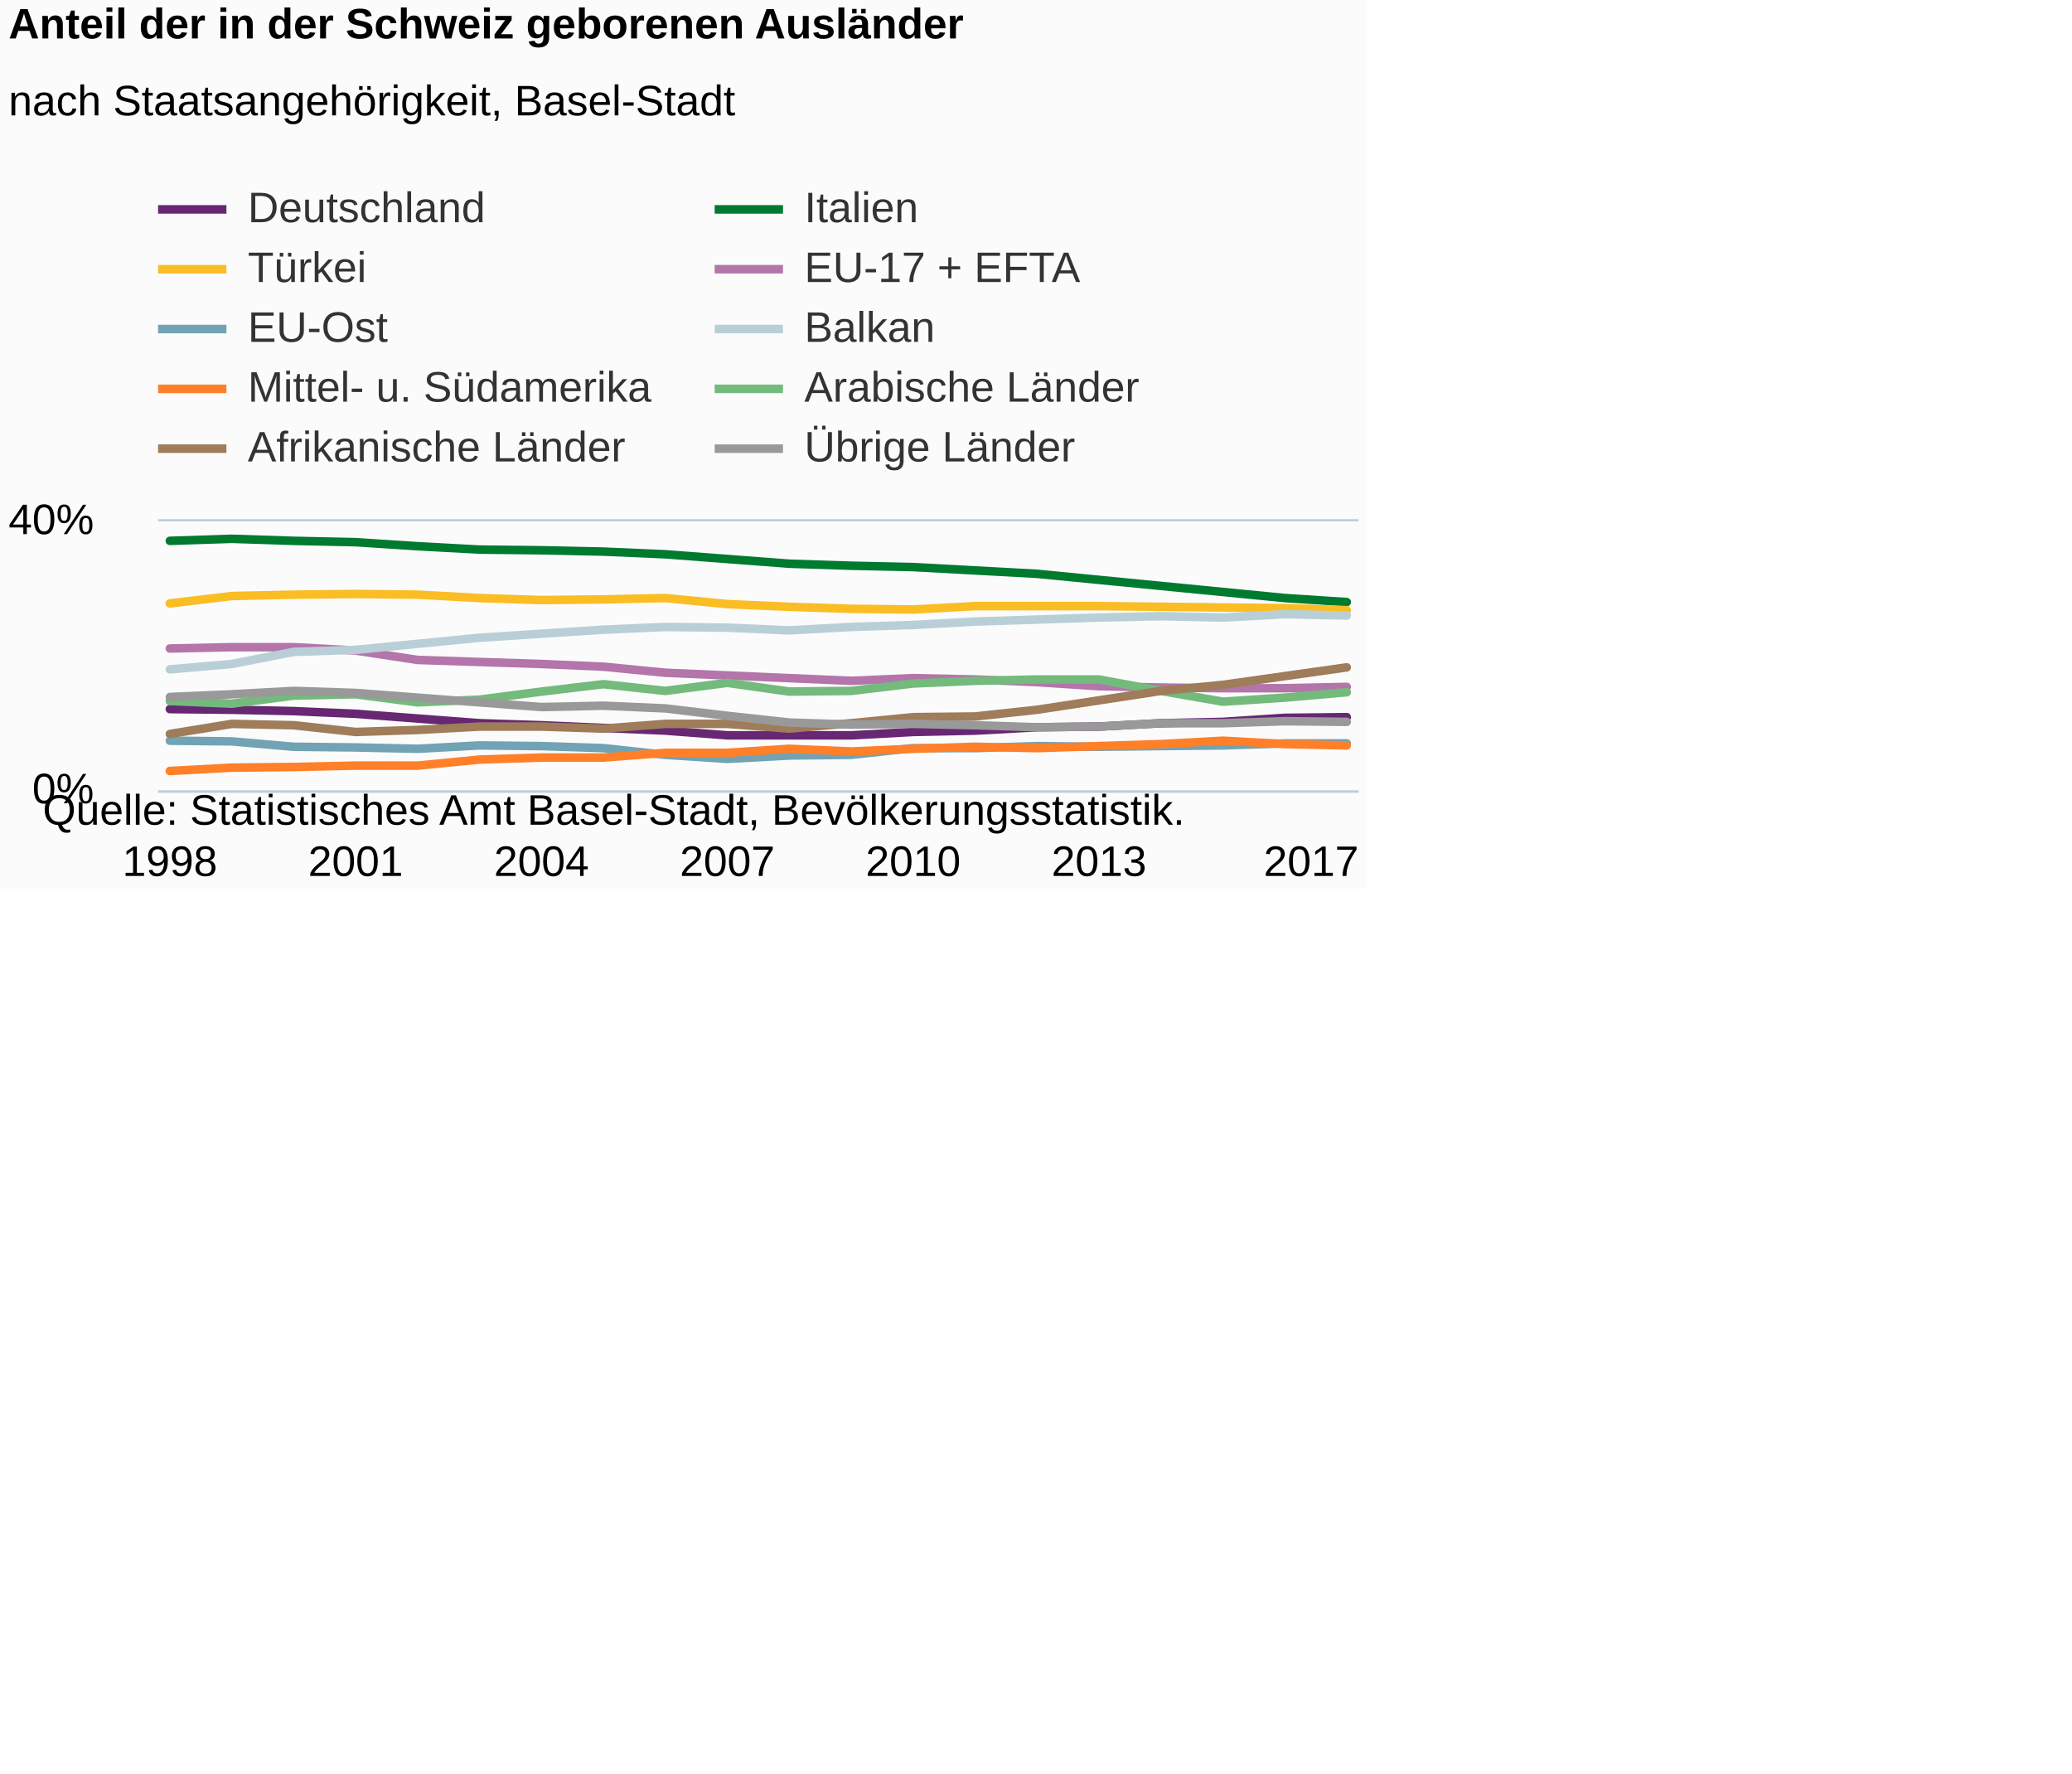
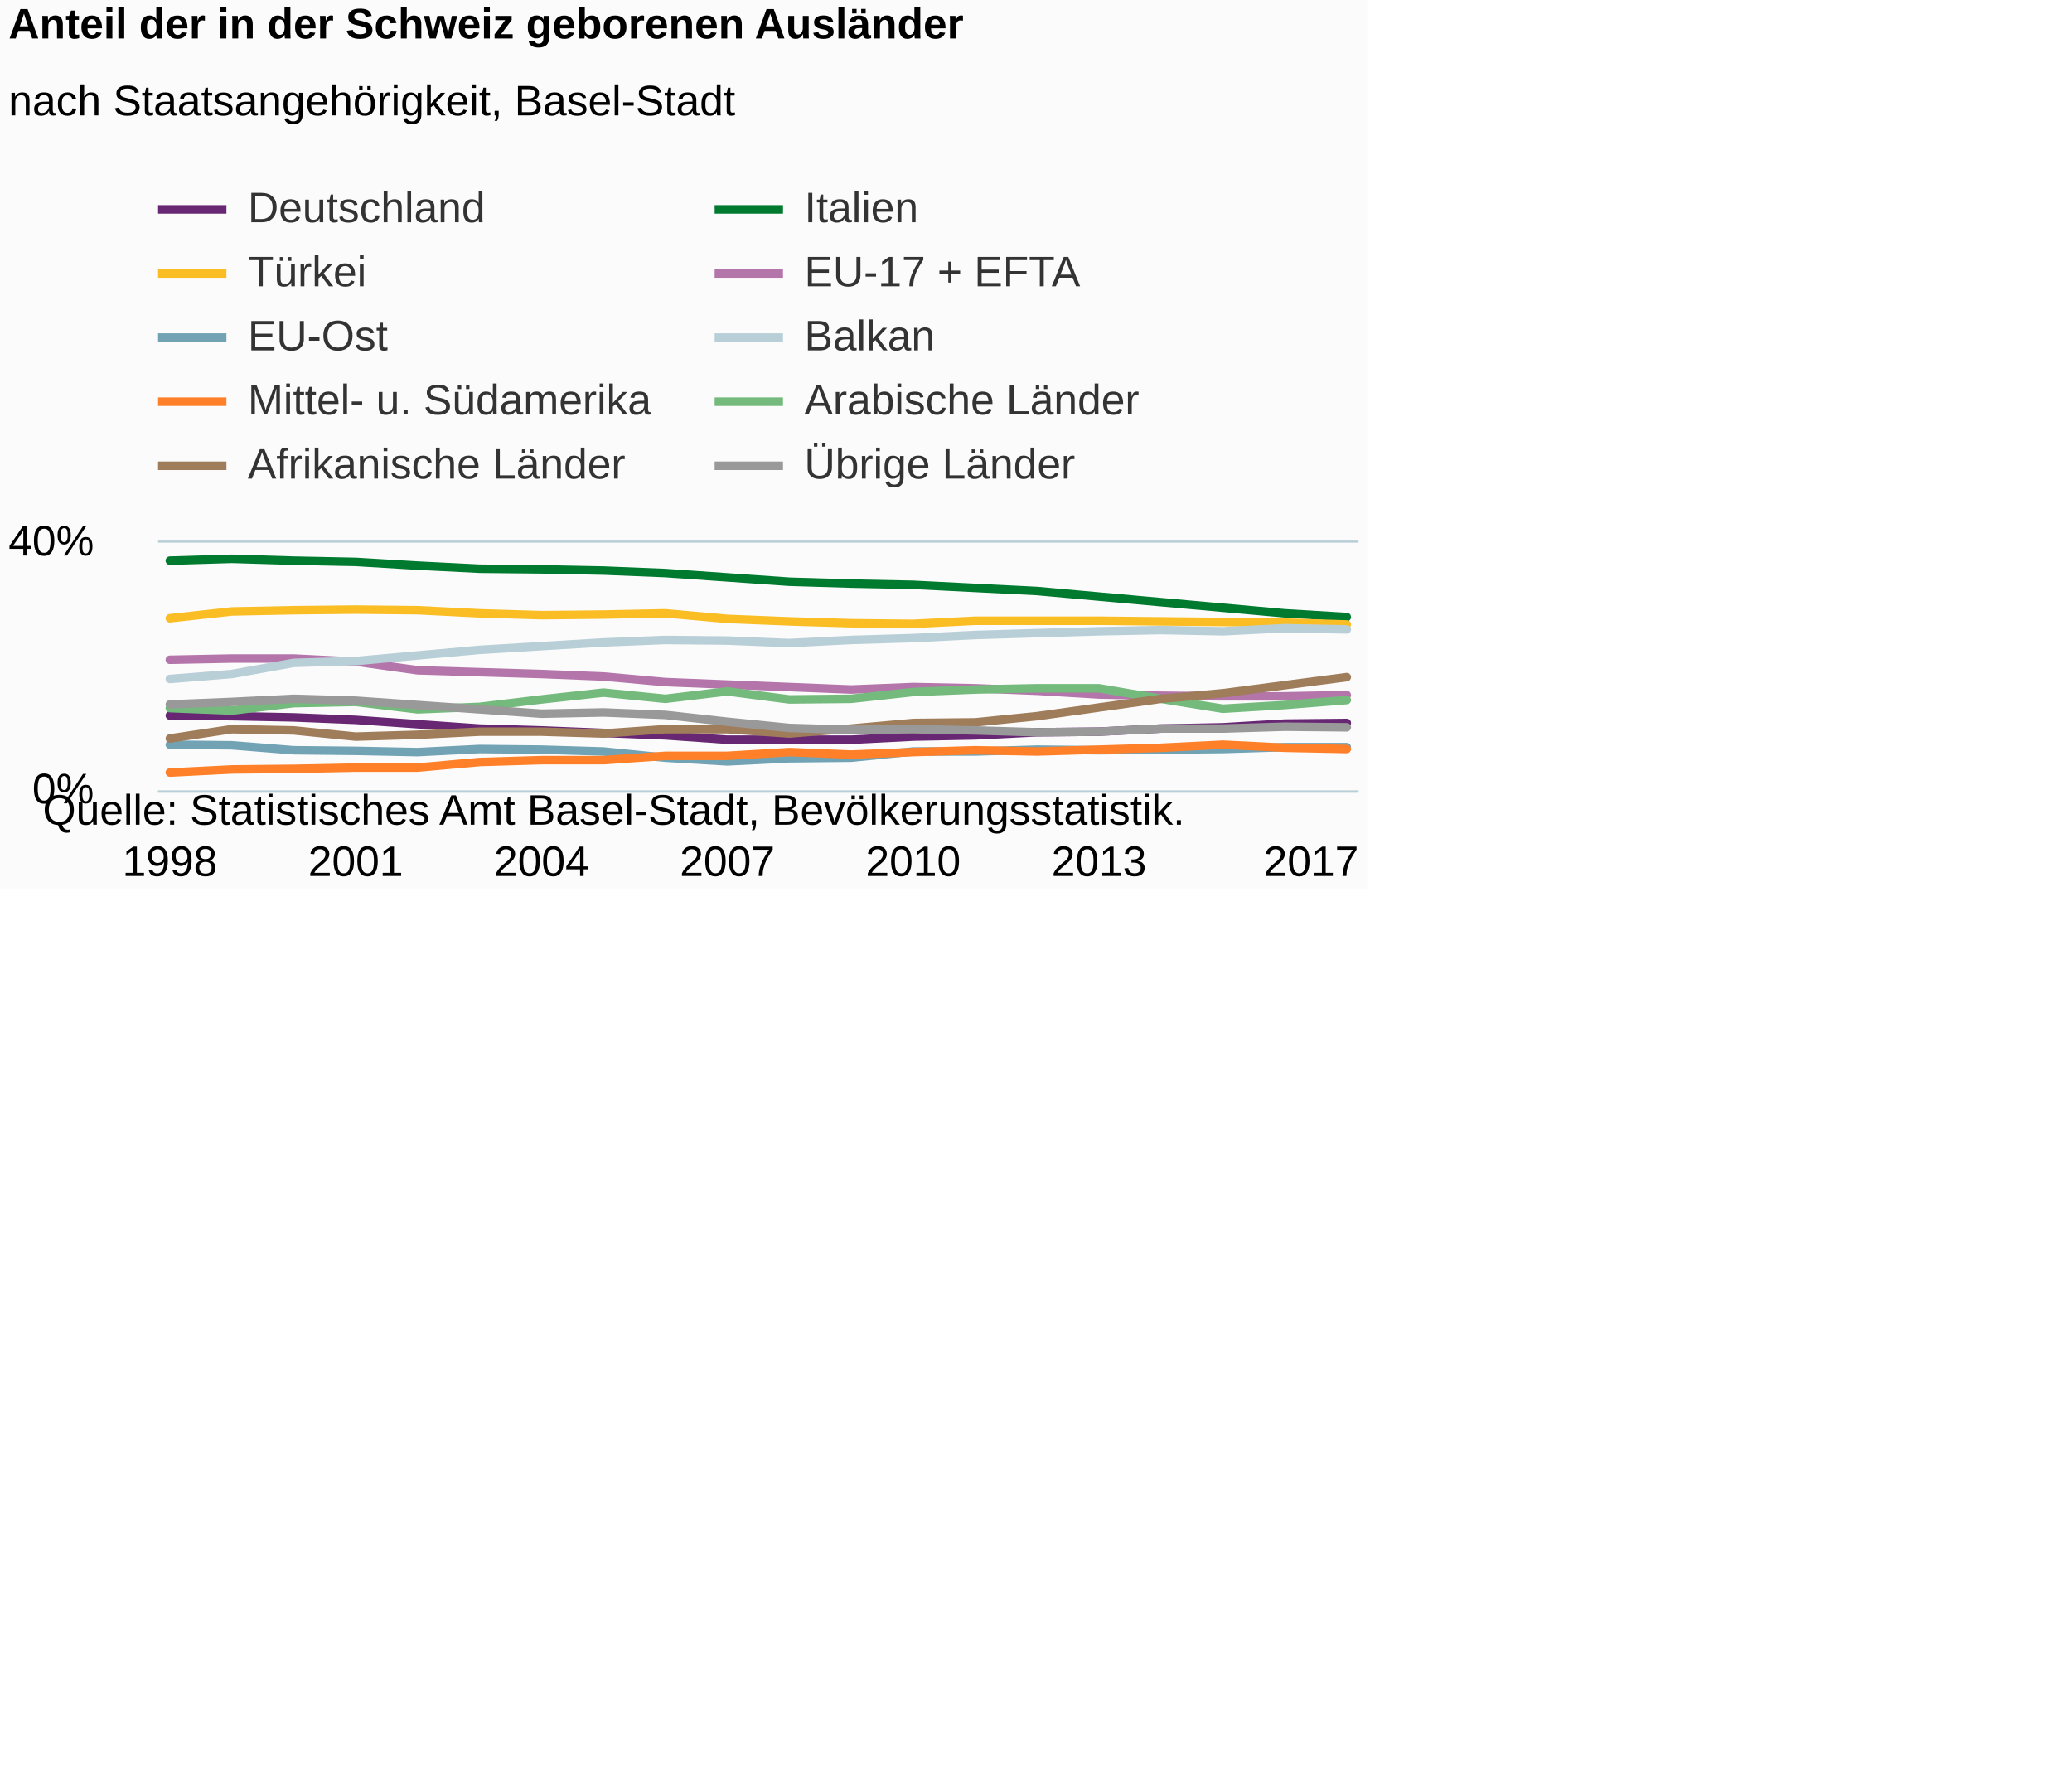
<svg xmlns="http://www.w3.org/2000/svg" version="1.1" class="highcharts-root" style="font-family:Arial;font-size:12px;" viewBox="0 0 485 415">
  <defs>
-     <clipPath id="highcharts-ya495sf-6">
-       <rect x="0" y="0" width="281" height="63" fill="none" />
+     <clipPath id="highcharts-2991uzp-6">
+       <rect x="0" y="0" width="281" height="58" fill="none" />
    </clipPath>
-     <clipPath id="highcharts-ya495sf-7">
-       <rect x="0" y="0" width="281" height="63" fill="none" />
+     <clipPath id="highcharts-2991uzp-7">
+       <rect x="0" y="0" width="281" height="58" fill="none" />
    </clipPath>
  </defs>
  <rect fill="#fbfbfb" class="highcharts-background" x="0" y="0" width="320" height="208" rx="0" ry="0" />
-   <rect fill="none" class="highcharts-plot-background" x="37" y="122" width="281" height="63" />
+   <rect fill="none" class="highcharts-plot-background" x="37" y="127" width="281" height="58" />
  <g class="highcharts-pane-group" data-z-index="0" />
  <g class="highcharts-grid highcharts-xaxis-grid " data-z-index="1">
-     <path fill="none" data-z-index="1" class="highcharts-grid-line" d="M 39.5 122 L 39.5 185" opacity="1" />
-     <path fill="none" data-z-index="1" class="highcharts-grid-line" d="M 82.5 122 L 82.5 185" opacity="1" />
-     <path fill="none" data-z-index="1" class="highcharts-grid-line" d="M 126.5 122 L 126.5 185" opacity="1" />
-     <path fill="none" data-z-index="1" class="highcharts-grid-line" d="M 169.5 122 L 169.5 185" opacity="1" />
-     <path fill="none" data-z-index="1" class="highcharts-grid-line" d="M 213.5 122 L 213.5 185" opacity="1" />
-     <path fill="none" data-z-index="1" class="highcharts-grid-line" d="M 256.5 122 L 256.5 185" opacity="1" />
-     <path fill="none" data-z-index="1" class="highcharts-grid-line" d="M 314.5 122 L 314.5 185" opacity="1" />
+     <path fill="none" data-z-index="1" class="highcharts-grid-line" d="M 39.5 127 L 39.5 185" opacity="1" />
+     <path fill="none" data-z-index="1" class="highcharts-grid-line" d="M 82.5 127 L 82.5 185" opacity="1" />
+     <path fill="none" data-z-index="1" class="highcharts-grid-line" d="M 126.5 127 L 126.5 185" opacity="1" />
+     <path fill="none" data-z-index="1" class="highcharts-grid-line" d="M 169.5 127 L 169.5 185" opacity="1" />
+     <path fill="none" data-z-index="1" class="highcharts-grid-line" d="M 213.5 127 L 213.5 185" opacity="1" />
+     <path fill="none" data-z-index="1" class="highcharts-grid-line" d="M 256.5 127 L 256.5 185" opacity="1" />
+     <path fill="none" data-z-index="1" class="highcharts-grid-line" d="M 314.5 127 L 314.5 185" opacity="1" />
  </g>
  <g class="highcharts-grid highcharts-yaxis-grid " data-z-index="1">
    <path fill="none" stroke="#B9CFD7" stroke-width="0.5" data-z-index="1" class="highcharts-grid-line" d="M 37 185.25 L 318 185.25" opacity="1" />
-     <path fill="none" stroke="#B9CFD7" stroke-width="0.5" data-z-index="1" class="highcharts-grid-line" d="M 37 121.75 L 318 121.75" opacity="1" />
+     <path fill="none" stroke="#B9CFD7" stroke-width="0.5" data-z-index="1" class="highcharts-grid-line" d="M 37 126.75 L 318 126.75" opacity="1" />
  </g>
-   <rect fill="none" class="highcharts-plot-border" data-z-index="1" x="37" y="122" width="281" height="63" />
+   <rect fill="none" class="highcharts-plot-border" data-z-index="1" x="37" y="127" width="281" height="58" />
  <g class="highcharts-axis highcharts-xaxis " data-z-index="2">
    <path fill="none" class="highcharts-axis-line" stroke="#B9CFD7" stroke-width="0.5" data-z-index="7" d="M 37 185.25 L 318 185.25" />
  </g>
  <g class="highcharts-axis highcharts-yaxis " data-z-index="2">
-     <path fill="none" class="highcharts-axis-line" data-z-index="7" d="M 37 122 L 37 185" />
+     <path fill="none" class="highcharts-axis-line" data-z-index="7" d="M 37 127 L 37 185" />
  </g>
  <g class="highcharts-series-group" data-z-index="3">
-     <g data-z-index="0.1" class="highcharts-series highcharts-series-0 highcharts-line-series " transform="translate(37,122) scale(1 1)" clip-path="url(#highcharts-ya495sf-7)">
-       <path fill="none" d="M 2.755 43.943 L 17.254 44.1 L 31.754 44.415 L 46.253 45.045 L 60.753 46.148 L 75.252 47.25 L 89.752 47.723 L 104.251 48.352 L 118.751 48.983 L 133.25 50.085 L 147.75 50.085 L 162.249 50.085 L 176.749 49.297 L 191.248 48.983 L 205.748 48.195 L 220.247 48.038 L 234.747 47.25 L 249.246 46.935 L 263.746 45.99 L 278.245 45.832" class="highcharts-graph" data-z-index="1" stroke="#672773" stroke-width="2" stroke-linejoin="round" stroke-linecap="round" />
+     <g data-z-index="0.1" class="highcharts-series highcharts-series-0 highcharts-line-series " transform="translate(37,127) scale(1 1)" clip-path="url(#highcharts-2991uzp-7)">
+       <path fill="none" d="M 2.755 40.455 L 17.254 40.6 L 31.754 40.89 L 46.253 41.47 L 60.753 42.485 L 75.252 43.5 L 89.752 43.935 L 104.251 44.515 L 118.751 45.095 L 133.25 46.11 L 147.75 46.11 L 162.249 46.11 L 176.749 45.385 L 191.248 45.095 L 205.748 44.37 L 220.247 44.225 L 234.747 43.5 L 249.246 43.21 L 263.746 42.34 L 278.245 42.195" class="highcharts-graph" data-z-index="1" stroke="#672773" stroke-width="2" stroke-linejoin="round" stroke-linecap="round" />
    </g>
-     <g data-z-index="0.1" class="highcharts-markers highcharts-series-0 highcharts-line-series " transform="translate(37,122) scale(1 1)" clip-path="none" />
-     <g data-z-index="0.1" class="highcharts-series highcharts-series-1 highcharts-line-series " transform="translate(37,122) scale(1 1)" clip-path="url(#highcharts-ya495sf-7)">
-       <path fill="none" d="M 2.755 4.568 L 17.254 4.095 L 31.754 4.568 L 46.253 4.883 L 60.753 5.828 L 75.252 6.615 L 89.752 6.772 L 104.251 7.087 L 118.751 7.718 L 133.25 8.82 L 147.75 9.922 L 162.249 10.395 L 176.749 10.71 L 191.248 11.497 L 205.748 12.285 L 220.247 13.703 L 234.747 15.12 L 249.246 16.538 L 263.746 17.955 L 278.245 18.9" class="highcharts-graph" data-z-index="1" stroke="#007a2f" stroke-width="2" stroke-linejoin="round" stroke-linecap="round" />
+     <g data-z-index="0.1" class="highcharts-markers highcharts-series-0 highcharts-line-series " transform="translate(37,127) scale(1 1)" clip-path="none" />
+     <g data-z-index="0.1" class="highcharts-series highcharts-series-1 highcharts-line-series " transform="translate(37,127) scale(1 1)" clip-path="url(#highcharts-2991uzp-7)">
+       <path fill="none" d="M 2.755 4.205 L 17.254 3.77 L 31.754 4.205 L 46.253 4.495 L 60.753 5.365 L 75.252 6.09 L 89.752 6.235 L 104.251 6.525 L 118.751 7.105 L 133.25 8.12 L 147.75 9.135 L 162.249 9.57 L 176.749 9.86 L 191.248 10.585 L 205.748 11.31 L 220.247 12.615 L 234.747 13.92 L 249.246 15.225 L 263.746 16.53 L 278.245 17.4" class="highcharts-graph" data-z-index="1" stroke="#007a2f" stroke-width="2" stroke-linejoin="round" stroke-linecap="round" />
    </g>
-     <g data-z-index="0.1" class="highcharts-markers highcharts-series-1 highcharts-line-series " transform="translate(37,122) scale(1 1)" clip-path="none" />
-     <g data-z-index="0.1" class="highcharts-series highcharts-series-2 highcharts-line-series " transform="translate(37,122) scale(1 1)" clip-path="url(#highcharts-ya495sf-7)">
-       <path fill="none" d="M 2.755 19.215 L 17.254 17.483 L 31.754 17.167 L 46.253 17.01 L 60.753 17.167 L 75.252 17.955 L 89.752 18.428 L 104.251 18.27 L 118.751 17.955 L 133.25 19.373 L 147.75 20.002 L 162.249 20.475 L 176.749 20.633 L 191.248 19.845 L 205.748 19.845 L 220.247 19.845 L 234.747 20.002 L 249.246 20.16 L 263.746 20.317 L 278.245 20.79" class="highcharts-graph" data-z-index="1" stroke="#fabd24" stroke-width="2" stroke-linejoin="round" stroke-linecap="round" />
+     <g data-z-index="0.1" class="highcharts-markers highcharts-series-1 highcharts-line-series " transform="translate(37,127) scale(1 1)" clip-path="none" />
+     <g data-z-index="0.1" class="highcharts-series highcharts-series-2 highcharts-line-series " transform="translate(37,127) scale(1 1)" clip-path="url(#highcharts-2991uzp-7)">
+       <path fill="none" d="M 2.755 17.69 L 17.254 16.095 L 31.754 15.805 L 46.253 15.66 L 60.753 15.805 L 75.252 16.53 L 89.752 16.965 L 104.251 16.82 L 118.751 16.53 L 133.25 17.835 L 147.75 18.415 L 162.249 18.85 L 176.749 18.995 L 191.248 18.27 L 205.748 18.27 L 220.247 18.27 L 234.747 18.415 L 249.246 18.56 L 263.746 18.705 L 278.245 19.14" class="highcharts-graph" data-z-index="1" stroke="#fabd24" stroke-width="2" stroke-linejoin="round" stroke-linecap="round" />
    </g>
-     <g data-z-index="0.1" class="highcharts-markers highcharts-series-2 highcharts-line-series " transform="translate(37,122) scale(1 1)" clip-path="none" />
-     <g data-z-index="0.1" class="highcharts-series highcharts-series-3 highcharts-line-series " transform="translate(37,122) scale(1 1)" clip-path="url(#highcharts-ya495sf-7)">
-       <path fill="none" d="M 2.755 29.767 L 17.254 29.453 L 31.754 29.453 L 46.253 30.24 L 60.753 32.445 L 75.252 32.917 L 89.752 33.39 L 104.251 34.02 L 118.751 35.438 L 133.25 36.067 L 147.75 36.698 L 162.249 37.328 L 176.749 36.698 L 191.248 37.013 L 205.748 37.642 L 220.247 38.588 L 234.747 38.903 L 249.246 39.06 L 263.746 39.06 L 278.245 38.745" class="highcharts-graph" data-z-index="1" stroke="#b475ab" stroke-width="2" stroke-linejoin="round" stroke-linecap="round" />
+     <g data-z-index="0.1" class="highcharts-markers highcharts-series-2 highcharts-line-series " transform="translate(37,127) scale(1 1)" clip-path="none" />
+     <g data-z-index="0.1" class="highcharts-series highcharts-series-3 highcharts-line-series " transform="translate(37,127) scale(1 1)" clip-path="url(#highcharts-2991uzp-7)">
+       <path fill="none" d="M 2.755 27.405 L 17.254 27.115 L 31.754 27.115 L 46.253 27.84 L 60.753 29.87 L 75.252 30.305 L 89.752 30.74 L 104.251 31.32 L 118.751 32.625 L 133.25 33.205 L 147.75 33.785 L 162.249 34.365 L 176.749 33.785 L 191.248 34.075 L 205.748 34.655 L 220.247 35.525 L 234.747 35.815 L 249.246 35.96 L 263.746 35.96 L 278.245 35.67" class="highcharts-graph" data-z-index="1" stroke="#b475ab" stroke-width="2" stroke-linejoin="round" stroke-linecap="round" />
    </g>
-     <g data-z-index="0.1" class="highcharts-markers highcharts-series-3 highcharts-line-series " transform="translate(37,122) scale(1 1)" clip-path="none" />
-     <g data-z-index="0.1" class="highcharts-series highcharts-series-4 highcharts-line-series " transform="translate(37,122) scale(1 1)" clip-path="url(#highcharts-ya495sf-7)">
-       <path fill="none" d="M 2.755 51.345 L 17.254 51.502 L 31.754 52.763 L 46.253 52.92 L 60.753 53.235 L 75.252 52.447 L 89.752 52.605 L 104.251 53.078 L 118.751 54.653 L 133.25 55.597 L 147.75 54.81 L 162.249 54.653 L 176.749 53.078 L 191.248 53.078 L 205.748 52.605 L 220.247 52.763 L 234.747 52.605 L 249.246 52.447 L 263.746 51.975 L 278.245 51.975" class="highcharts-graph" data-z-index="1" stroke="#71a3b5" stroke-width="2" stroke-linejoin="round" stroke-linecap="round" />
+     <g data-z-index="0.1" class="highcharts-markers highcharts-series-3 highcharts-line-series " transform="translate(37,127) scale(1 1)" clip-path="none" />
+     <g data-z-index="0.1" class="highcharts-series highcharts-series-4 highcharts-line-series " transform="translate(37,127) scale(1 1)" clip-path="url(#highcharts-2991uzp-7)">
+       <path fill="none" d="M 2.755 47.27 L 17.254 47.415 L 31.754 48.575 L 46.253 48.72 L 60.753 49.01 L 75.252 48.285 L 89.752 48.43 L 104.251 48.865 L 118.751 50.315 L 133.25 51.185 L 147.75 50.46 L 162.249 50.315 L 176.749 48.865 L 191.248 48.865 L 205.748 48.43 L 220.247 48.575 L 234.747 48.43 L 249.246 48.285 L 263.746 47.85 L 278.245 47.85" class="highcharts-graph" data-z-index="1" stroke="#71a3b5" stroke-width="2" stroke-linejoin="round" stroke-linecap="round" />
    </g>
-     <g data-z-index="0.1" class="highcharts-markers highcharts-series-4 highcharts-line-series " transform="translate(37,122) scale(1 1)" clip-path="none" />
-     <g data-z-index="0.1" class="highcharts-series highcharts-series-5 highcharts-line-series " transform="translate(37,122) scale(1 1)" clip-path="url(#highcharts-ya495sf-7)">
-       <path fill="none" d="M 2.755 34.65 L 17.254 33.39 L 31.754 30.555 L 46.253 30.083 L 60.753 28.665 L 75.252 27.248 L 89.752 26.303 L 104.251 25.358 L 118.751 24.727 L 133.25 24.885 L 147.75 25.515 L 162.249 24.727 L 176.749 24.255 L 191.248 23.468 L 205.748 22.995 L 220.247 22.523 L 234.747 22.208 L 249.246 22.523 L 263.746 21.735 L 278.245 22.05" class="highcharts-graph" data-z-index="1" stroke="#b9cfd7" stroke-width="2" stroke-linejoin="round" stroke-linecap="round" />
+     <g data-z-index="0.1" class="highcharts-markers highcharts-series-4 highcharts-line-series " transform="translate(37,127) scale(1 1)" clip-path="none" />
+     <g data-z-index="0.1" class="highcharts-series highcharts-series-5 highcharts-line-series " transform="translate(37,127) scale(1 1)" clip-path="url(#highcharts-2991uzp-7)">
+       <path fill="none" d="M 2.755 31.9 L 17.254 30.74 L 31.754 28.13 L 46.253 27.695 L 60.753 26.39 L 75.252 25.085 L 89.752 24.215 L 104.251 23.345 L 118.751 22.765 L 133.25 22.91 L 147.75 23.49 L 162.249 22.765 L 176.749 22.33 L 191.248 21.605 L 205.748 21.17 L 220.247 20.735 L 234.747 20.445 L 249.246 20.735 L 263.746 20.01 L 278.245 20.3" class="highcharts-graph" data-z-index="1" stroke="#b9cfd7" stroke-width="2" stroke-linejoin="round" stroke-linecap="round" />
    </g>
-     <g data-z-index="0.1" class="highcharts-markers highcharts-series-5 highcharts-line-series " transform="translate(37,122) scale(1 1)" clip-path="none" />
-     <g data-z-index="0.1" class="highcharts-series highcharts-series-6 highcharts-line-series " transform="translate(37,122) scale(1 1)" clip-path="url(#highcharts-ya495sf-7)">
-       <path fill="none" d="M 2.755 58.432 L 17.254 57.645 L 31.754 57.487 L 46.253 57.172 L 60.753 57.172 L 75.252 55.755 L 89.752 55.282 L 104.251 55.282 L 118.751 54.18 L 133.25 54.18 L 147.75 53.235 L 162.249 53.865 L 176.749 53.235 L 191.248 52.763 L 205.748 53.078 L 220.247 52.605 L 234.747 52.133 L 249.246 51.345 L 263.746 52.133 L 278.245 52.447" class="highcharts-graph" data-z-index="1" stroke="#ff8028" stroke-width="2" stroke-linejoin="round" stroke-linecap="round" />
+     <g data-z-index="0.1" class="highcharts-markers highcharts-series-5 highcharts-line-series " transform="translate(37,127) scale(1 1)" clip-path="none" />
+     <g data-z-index="0.1" class="highcharts-series highcharts-series-6 highcharts-line-series " transform="translate(37,127) scale(1 1)" clip-path="url(#highcharts-2991uzp-7)">
+       <path fill="none" d="M 2.755 53.795 L 17.254 53.07 L 31.754 52.925 L 46.253 52.635 L 60.753 52.635 L 75.252 51.33 L 89.752 50.895 L 104.251 50.895 L 118.751 49.88 L 133.25 49.88 L 147.75 49.01 L 162.249 49.59 L 176.749 49.01 L 191.248 48.575 L 205.748 48.865 L 220.247 48.43 L 234.747 47.995 L 249.246 47.27 L 263.746 47.995 L 278.245 48.285" class="highcharts-graph" data-z-index="1" stroke="#ff8028" stroke-width="2" stroke-linejoin="round" stroke-linecap="round" />
    </g>
-     <g data-z-index="0.1" class="highcharts-markers highcharts-series-6 highcharts-line-series " transform="translate(37,122) scale(1 1)" clip-path="none" />
-     <g data-z-index="0.1" class="highcharts-series highcharts-series-7 highcharts-line-series " transform="translate(37,122) scale(1 1)" clip-path="url(#highcharts-ya495sf-7)">
-       <path fill="none" d="M 2.755 42.052 L 17.254 42.683 L 31.754 40.793 L 46.253 40.477 L 60.753 42.367 L 75.252 41.737 L 89.752 39.847 L 104.251 38.115 L 118.751 39.69 L 133.25 37.8 L 147.75 39.847 L 162.249 39.69 L 176.749 37.957 L 191.248 37.328 L 205.748 37.013 L 220.247 37.013 L 234.747 39.69 L 249.246 42.21 L 263.746 41.265 L 278.245 40.005" class="highcharts-graph" data-z-index="1" stroke="#73ba7c" stroke-width="2" stroke-linejoin="round" stroke-linecap="round" />
+     <g data-z-index="0.1" class="highcharts-markers highcharts-series-6 highcharts-line-series " transform="translate(37,127) scale(1 1)" clip-path="none" />
+     <g data-z-index="0.1" class="highcharts-series highcharts-series-7 highcharts-line-series " transform="translate(37,127) scale(1 1)" clip-path="url(#highcharts-2991uzp-7)">
+       <path fill="none" d="M 2.755 38.715 L 17.254 39.295 L 31.754 37.555 L 46.253 37.265 L 60.753 39.005 L 75.252 38.425 L 89.752 36.685 L 104.251 35.09 L 118.751 36.54 L 133.25 34.8 L 147.75 36.685 L 162.249 36.54 L 176.749 34.945 L 191.248 34.365 L 205.748 34.075 L 220.247 34.075 L 234.747 36.54 L 249.246 38.86 L 263.746 37.99 L 278.245 36.83" class="highcharts-graph" data-z-index="1" stroke="#73ba7c" stroke-width="2" stroke-linejoin="round" stroke-linecap="round" />
    </g>
-     <g data-z-index="0.1" class="highcharts-markers highcharts-series-7 highcharts-line-series " transform="translate(37,122) scale(1 1)" clip-path="none" />
-     <g data-z-index="0.1" class="highcharts-series highcharts-series-8 highcharts-line-series " transform="translate(37,122) scale(1 1)" clip-path="url(#highcharts-ya495sf-7)">
-       <path fill="none" d="M 2.755 49.77 L 17.254 47.407 L 31.754 47.723 L 46.253 49.297 L 60.753 48.825 L 75.252 48.038 L 89.752 48.038 L 104.251 48.51 L 118.751 47.407 L 133.25 47.407 L 147.75 48.51 L 162.249 47.25 L 176.749 45.832 L 191.248 45.675 L 205.748 44.1 L 220.247 41.895 L 234.747 39.69 L 249.246 38.273 L 263.746 36.225 L 278.245 34.177" class="highcharts-graph" data-z-index="1" stroke="#9f7c5a" stroke-width="2" stroke-linejoin="round" stroke-linecap="round" />
+     <g data-z-index="0.1" class="highcharts-markers highcharts-series-7 highcharts-line-series " transform="translate(37,127) scale(1 1)" clip-path="none" />
+     <g data-z-index="0.1" class="highcharts-series highcharts-series-8 highcharts-line-series " transform="translate(37,127) scale(1 1)" clip-path="url(#highcharts-2991uzp-7)">
+       <path fill="none" d="M 2.755 45.82 L 17.254 43.645 L 31.754 43.935 L 46.253 45.385 L 60.753 44.95 L 75.252 44.225 L 89.752 44.225 L 104.251 44.66 L 118.751 43.645 L 133.25 43.645 L 147.75 44.66 L 162.249 43.5 L 176.749 42.195 L 191.248 42.05 L 205.748 40.6 L 220.247 38.57 L 234.747 36.54 L 249.246 35.235 L 263.746 33.35 L 278.245 31.465" class="highcharts-graph" data-z-index="1" stroke="#9f7c5a" stroke-width="2" stroke-linejoin="round" stroke-linecap="round" />
    </g>
-     <g data-z-index="0.1" class="highcharts-markers highcharts-series-8 highcharts-line-series " transform="translate(37,122) scale(1 1)" clip-path="none" />
-     <g data-z-index="0.1" class="highcharts-series highcharts-series-9 highcharts-line-series " transform="translate(37,122) scale(1 1)" clip-path="url(#highcharts-ya495sf-7)">
-       <path fill="none" d="M 2.755 41.108 L 17.254 40.477 L 31.754 39.69 L 46.253 40.163 L 60.753 41.265 L 75.252 42.367 L 89.752 43.47 L 104.251 43.155 L 118.751 43.785 L 133.25 45.517 L 147.75 47.093 L 162.249 47.565 L 176.749 47.407 L 191.248 47.723 L 205.748 48.195 L 220.247 48.038 L 234.747 47.25 L 249.246 47.25 L 263.746 46.778 L 278.245 46.935" class="highcharts-graph" data-z-index="1" stroke="#999999" stroke-width="2" stroke-linejoin="round" stroke-linecap="round" />
+     <g data-z-index="0.1" class="highcharts-markers highcharts-series-8 highcharts-line-series " transform="translate(37,127) scale(1 1)" clip-path="none" />
+     <g data-z-index="0.1" class="highcharts-series highcharts-series-9 highcharts-line-series " transform="translate(37,127) scale(1 1)" clip-path="url(#highcharts-2991uzp-7)">
+       <path fill="none" d="M 2.755 37.845 L 17.254 37.265 L 31.754 36.54 L 46.253 36.975 L 60.753 37.99 L 75.252 39.005 L 89.752 40.02 L 104.251 39.73 L 118.751 40.31 L 133.25 41.905 L 147.75 43.355 L 162.249 43.79 L 176.749 43.645 L 191.248 43.935 L 205.748 44.37 L 220.247 44.225 L 234.747 43.5 L 249.246 43.5 L 263.746 43.065 L 278.245 43.21" class="highcharts-graph" data-z-index="1" stroke="#999999" stroke-width="2" stroke-linejoin="round" stroke-linecap="round" />
    </g>
-     <g data-z-index="0.1" class="highcharts-markers highcharts-series-9 highcharts-line-series " transform="translate(37,122) scale(1 1)" clip-path="none" />
+     <g data-z-index="0.1" class="highcharts-markers highcharts-series-9 highcharts-line-series " transform="translate(37,127) scale(1 1)" clip-path="none" />
  </g>
  <text x="2" text-anchor="start" class="highcharts-title" data-z-index="4" style="color:#000000;font-size:10px;font-weight:bold;fill:#000000;" y="9">
    <tspan>Anteil der in der Schweiz geborenen Ausländer</tspan>
  </text>
  <text x="2" text-anchor="start" class="highcharts-subtitle" data-z-index="4" style="color:#000000;font-size:10px;font-weight:normal;font-family:Arial;fill:#000000;" y="27">
    <tspan>nach Staatsangehörigkeit, Basel-Stadt</tspan>
  </text>
  <g class="highcharts-legend" data-z-index="7" transform="translate(36,43)">
-     <rect fill="none" class="highcharts-legend-box" rx="0" ry="0" x="0" y="0" width="247" height="67" visibility="visible" />
+     <rect fill="none" class="highcharts-legend-box" rx="0" ry="0" x="0" y="0" width="247" height="72" visibility="visible" />
    <g data-z-index="1">
      <g>
        <g class="highcharts-legend-item highcharts-line-series highcharts-color-undefined highcharts-series-0" data-z-index="1" transform="translate(1,-4)">
          <path fill="none" d="M 0 10 L 16 10" class="highcharts-graph" stroke="#672773" stroke-width="2" />
          <text x="21" style="color:#333333;font-size:10px;font-weight:normal;cursor:pointer;fill:#333333;" text-anchor="start" data-z-index="2" y="13">
            <tspan>Deutschland</tspan>
          </text>
        </g>
        <g class="highcharts-legend-item highcharts-line-series highcharts-color-undefined highcharts-series-1" data-z-index="1" transform="translate(131.2812,-4)">
          <path fill="none" d="M 0 10 L 16 10" class="highcharts-graph" stroke="#007a2f" stroke-width="2" />
          <text x="21" y="13" style="color:#333333;font-size:10px;font-weight:normal;cursor:pointer;fill:#333333;" text-anchor="start" data-z-index="2">
            <tspan>Italien</tspan>
          </text>
        </g>
-         <g class="highcharts-legend-item highcharts-line-series highcharts-color-undefined highcharts-series-2" data-z-index="1" transform="translate(1,10)">
+         <g class="highcharts-legend-item highcharts-line-series highcharts-color-undefined highcharts-series-2" data-z-index="1" transform="translate(1,11)">
          <path fill="none" d="M 0 10 L 16 10" class="highcharts-graph" stroke="#fabd24" stroke-width="2" />
          <text x="21" y="13" style="color:#333333;font-size:10px;font-weight:normal;cursor:pointer;fill:#333333;" text-anchor="start" data-z-index="2">
            <tspan>Türkei</tspan>
          </text>
        </g>
-         <g class="highcharts-legend-item highcharts-line-series highcharts-color-undefined highcharts-series-3" data-z-index="1" transform="translate(131.2812,10)">
+         <g class="highcharts-legend-item highcharts-line-series highcharts-color-undefined highcharts-series-3" data-z-index="1" transform="translate(131.2812,11)">
          <path fill="none" d="M 0 10 L 16 10" class="highcharts-graph" stroke="#b475ab" stroke-width="2" />
          <text x="21" y="13" style="color:#333333;font-size:10px;font-weight:normal;cursor:pointer;fill:#333333;" text-anchor="start" data-z-index="2">
            <tspan>EU-17 + EFTA</tspan>
          </text>
        </g>
-         <g class="highcharts-legend-item highcharts-line-series highcharts-color-undefined highcharts-series-4" data-z-index="1" transform="translate(1,24)">
+         <g class="highcharts-legend-item highcharts-line-series highcharts-color-undefined highcharts-series-4" data-z-index="1" transform="translate(1,26)">
          <path fill="none" d="M 0 10 L 16 10" class="highcharts-graph" stroke="#71a3b5" stroke-width="2" />
          <text x="21" y="13" style="color:#333333;font-size:10px;font-weight:normal;cursor:pointer;fill:#333333;" text-anchor="start" data-z-index="2">
            <tspan>EU-Ost</tspan>
          </text>
        </g>
-         <g class="highcharts-legend-item highcharts-line-series highcharts-color-undefined highcharts-series-5" data-z-index="1" transform="translate(131.2812,24)">
+         <g class="highcharts-legend-item highcharts-line-series highcharts-color-undefined highcharts-series-5" data-z-index="1" transform="translate(131.2812,26)">
          <path fill="none" d="M 0 10 L 16 10" class="highcharts-graph" stroke="#b9cfd7" stroke-width="2" />
          <text x="21" y="13" style="color:#333333;font-size:10px;font-weight:normal;cursor:pointer;fill:#333333;" text-anchor="start" data-z-index="2">
            <tspan>Balkan</tspan>
          </text>
        </g>
-         <g class="highcharts-legend-item highcharts-line-series highcharts-color-undefined highcharts-series-6" data-z-index="1" transform="translate(1,38)">
+         <g class="highcharts-legend-item highcharts-line-series highcharts-color-undefined highcharts-series-6" data-z-index="1" transform="translate(1,41)">
          <path fill="none" d="M 0 10 L 16 10" class="highcharts-graph" stroke="#ff8028" stroke-width="2" />
          <text x="21" y="13" style="color:#333333;font-size:10px;font-weight:normal;cursor:pointer;fill:#333333;" text-anchor="start" data-z-index="2">
            <tspan>Mittel- u. Südamerika</tspan>
          </text>
        </g>
-         <g class="highcharts-legend-item highcharts-line-series highcharts-color-undefined highcharts-series-7" data-z-index="1" transform="translate(131.2812,38)">
+         <g class="highcharts-legend-item highcharts-line-series highcharts-color-undefined highcharts-series-7" data-z-index="1" transform="translate(131.2812,41)">
          <path fill="none" d="M 0 10 L 16 10" class="highcharts-graph" stroke="#73ba7c" stroke-width="2" />
          <text x="21" y="13" style="color:#333333;font-size:10px;font-weight:normal;cursor:pointer;fill:#333333;" text-anchor="start" data-z-index="2">
            <tspan>Arabische Länder</tspan>
          </text>
        </g>
-         <g class="highcharts-legend-item highcharts-line-series highcharts-color-undefined highcharts-series-8" data-z-index="1" transform="translate(1,52)">
+         <g class="highcharts-legend-item highcharts-line-series highcharts-color-undefined highcharts-series-8" data-z-index="1" transform="translate(1,56)">
          <path fill="none" d="M 0 10 L 16 10" class="highcharts-graph" stroke="#9f7c5a" stroke-width="2" />
          <text x="21" y="13" style="color:#333333;font-size:10px;font-weight:normal;cursor:pointer;fill:#333333;" text-anchor="start" data-z-index="2">
            <tspan>Afrikanische Länder</tspan>
          </text>
        </g>
-         <g class="highcharts-legend-item highcharts-line-series highcharts-color-undefined highcharts-series-9" data-z-index="1" transform="translate(131.2812,52)">
+         <g class="highcharts-legend-item highcharts-line-series highcharts-color-undefined highcharts-series-9" data-z-index="1" transform="translate(131.2812,56)">
          <path fill="none" d="M 0 10 L 16 10" class="highcharts-graph" stroke="#999999" stroke-width="2" />
          <text x="21" y="13" style="color:#333333;font-size:10px;font-weight:normal;cursor:pointer;fill:#333333;" text-anchor="start" data-z-index="2">
            <tspan>Übrige Länder</tspan>
          </text>
        </g>
      </g>
    </g>
  </g>
  <g class="highcharts-axis-labels highcharts-xaxis-labels " data-z-index="7">
    <text x="39.755" style="color:#000000;cursor:default;font-size:10;fill:#000000;" text-anchor="middle" transform="translate(0,0)" y="205" opacity="1">1998</text>
    <text x="83.253" style="color:#000000;cursor:default;font-size:10;fill:#000000;" text-anchor="middle" transform="translate(0,0)" y="205" opacity="1">2001</text>
    <text x="126.752" style="color:#000000;cursor:default;font-size:10;fill:#000000;" text-anchor="middle" transform="translate(0,0)" y="205" opacity="1">2004</text>
    <text x="170.25" style="color:#000000;cursor:default;font-size:10;fill:#000000;" text-anchor="middle" transform="translate(0,0)" y="205" opacity="1">2007</text>
    <text x="213.749" style="color:#000000;cursor:default;font-size:10;fill:#000000;" text-anchor="middle" transform="translate(0,0)" y="205" opacity="1">2010</text>
    <text x="257.247" style="color:#000000;cursor:default;font-size:10;fill:#000000;" text-anchor="middle" transform="translate(0,0)" y="205" opacity="1">2013</text>
    <text x="306.906" style="color:#000000;cursor:default;font-size:10;fill:#000000;" text-anchor="middle" transform="translate(0,0)" y="205" opacity="1">2017</text>
  </g>
  <g class="highcharts-axis-labels highcharts-yaxis-labels " data-z-index="7">
    <text x="22" style="color:#000000;cursor:default;font-size:10;fill:#000000;" text-anchor="end" transform="translate(0,0)" y="188" opacity="1">0%</text>
-     <text x="22" style="color:#000000;cursor:default;font-size:10;fill:#000000;" text-anchor="end" transform="translate(0,0)" y="125" opacity="1">40%</text>
+     <text x="22" style="color:#000000;cursor:default;font-size:10;fill:#000000;" text-anchor="end" transform="translate(0,0)" y="130" opacity="1">40%</text>
  </g>
  <text x="10" class="highcharts-credits" text-anchor="start" data-z-index="8" style="cursor:default;color:#000000;font-size:10px;fill:#000000;" y="193">
    <tspan>Quelle: Statistisches Amt Basel-Stadt, Bevölkerungsstatistik.</tspan>
  </text>
</svg>
